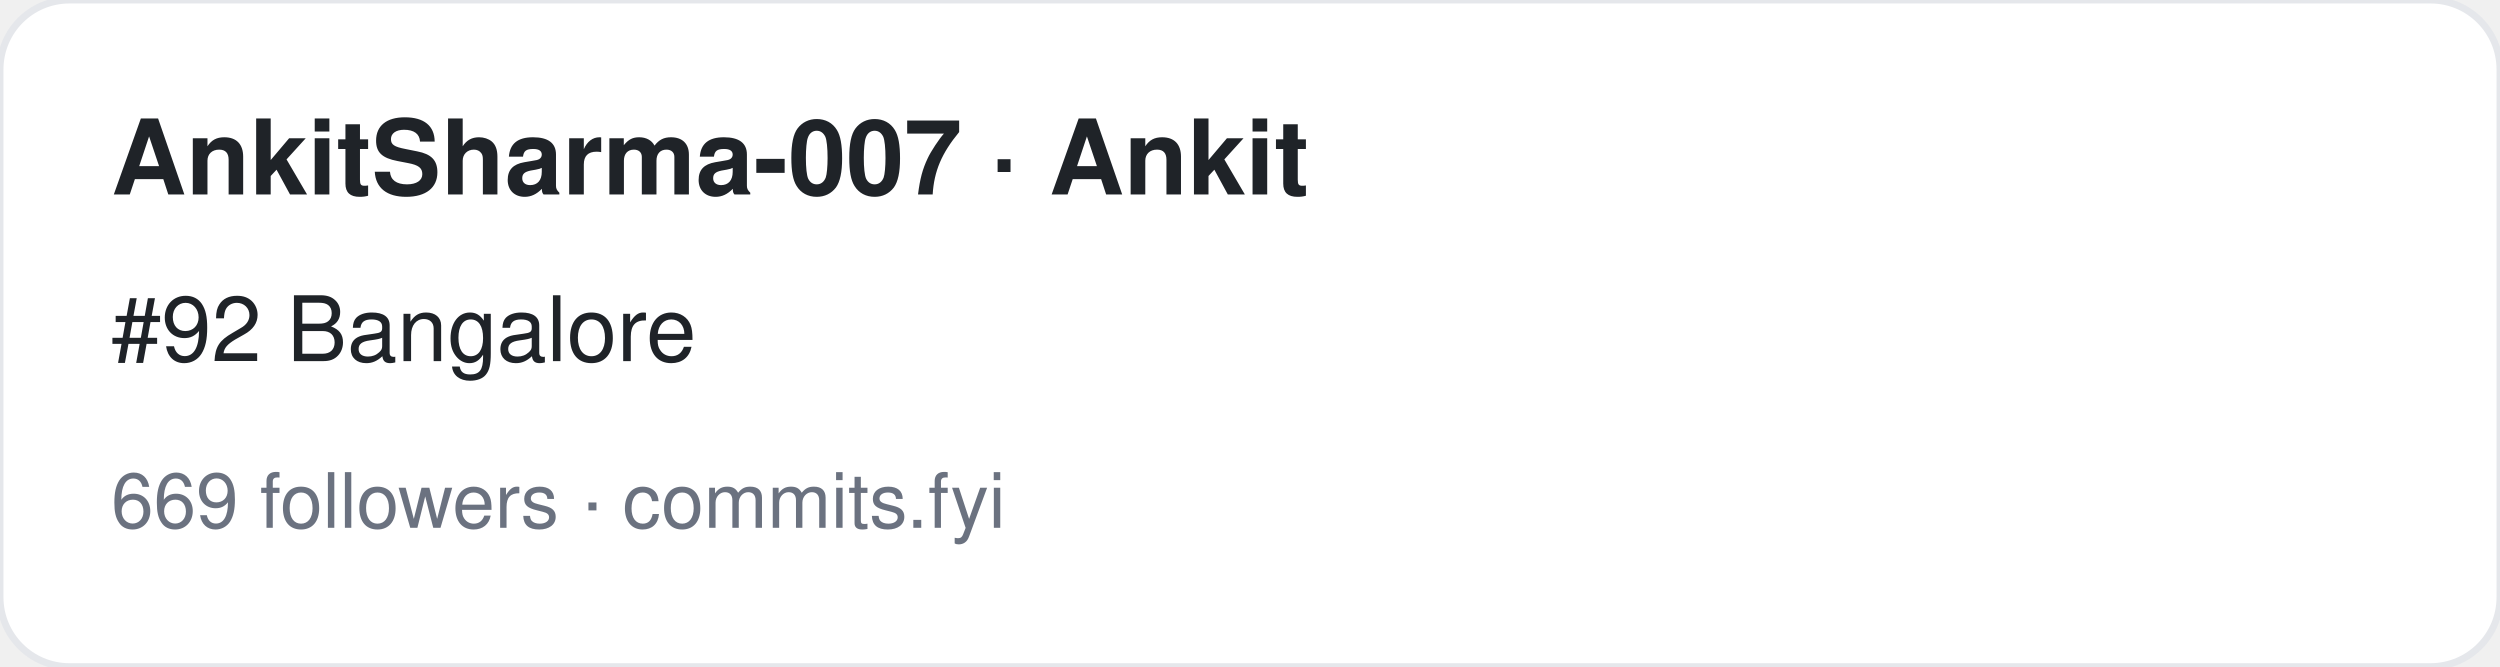
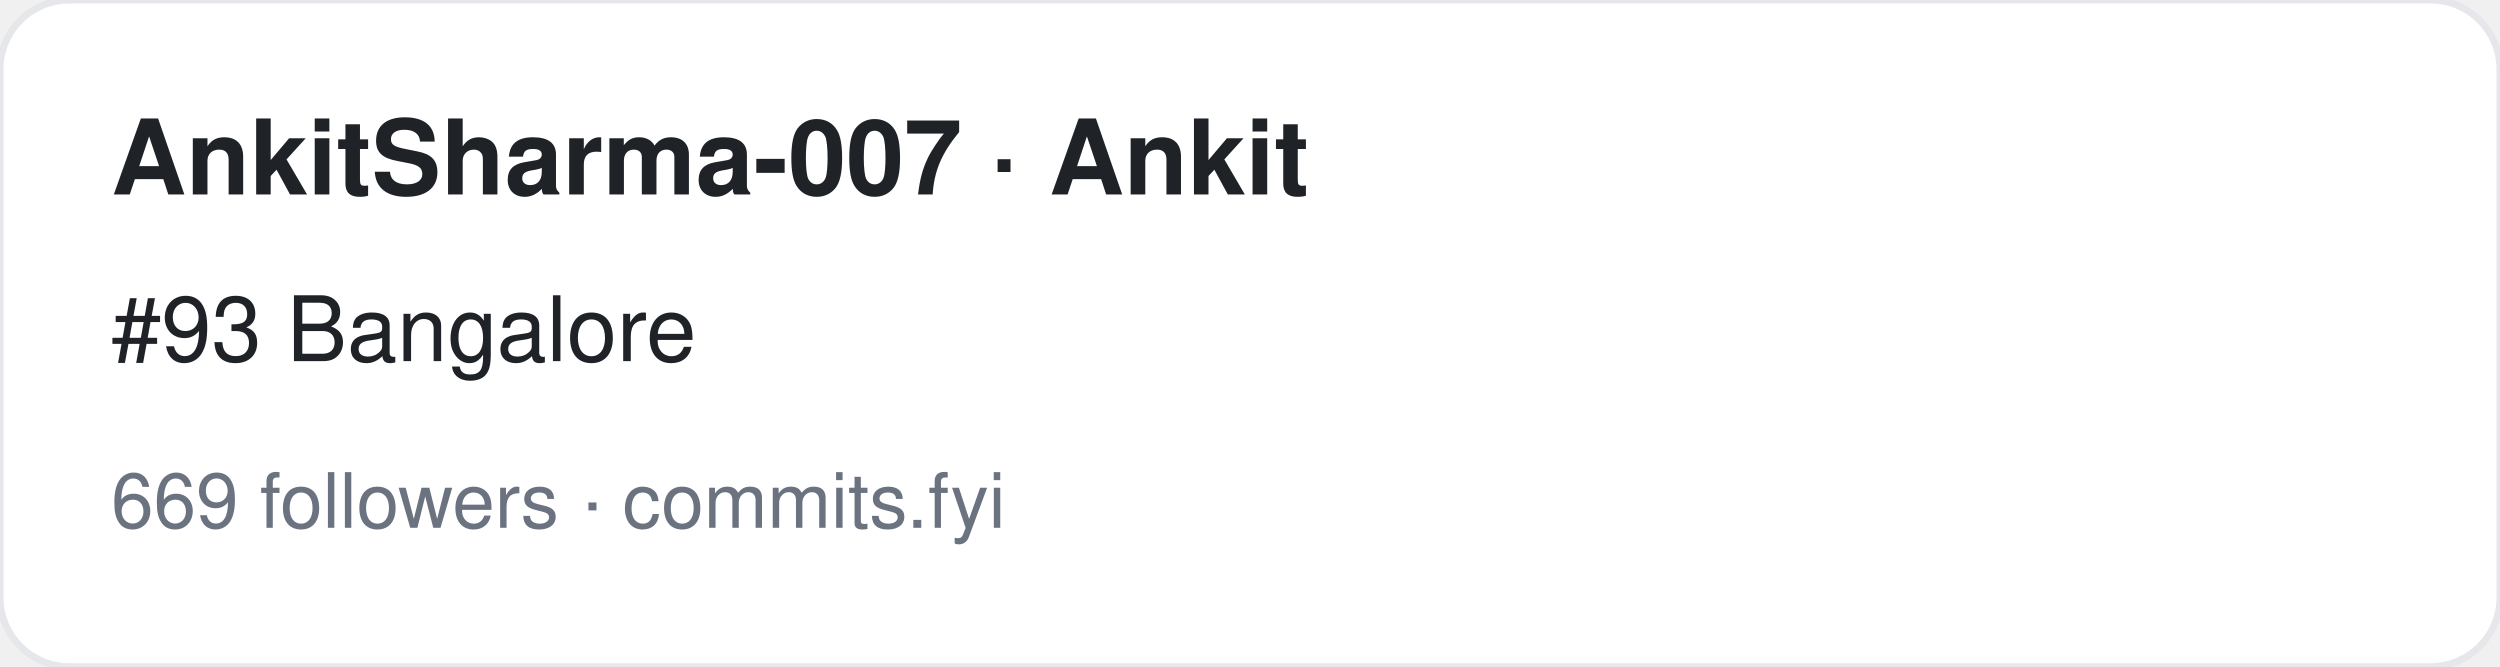
<svg xmlns="http://www.w3.org/2000/svg" width="360" height="96" viewBox="0 0 360 96" font-family="-apple-system,BlinkMacSystemFont,Segoe UI,Helvetica,Arial,sans-serif">
  <rect width="360" height="96" rx="10" fill="#ffffff" stroke="#e5e7eb" />
  <text x="16" y="28" font-size="15" font-weight="700" fill="#1f2328">AnkitSharma-007 · Ankit</text>
-   <text x="16" y="52" font-size="13" fill="#1f2328">#92 Bangalore</text>
+   <text x="16" y="52" font-size="13" fill="#1f2328">#93 Bangalore</text>
  <text x="16" y="76" font-size="11" fill="#6b7280">669 followers · commits.fyi</text>
</svg>
